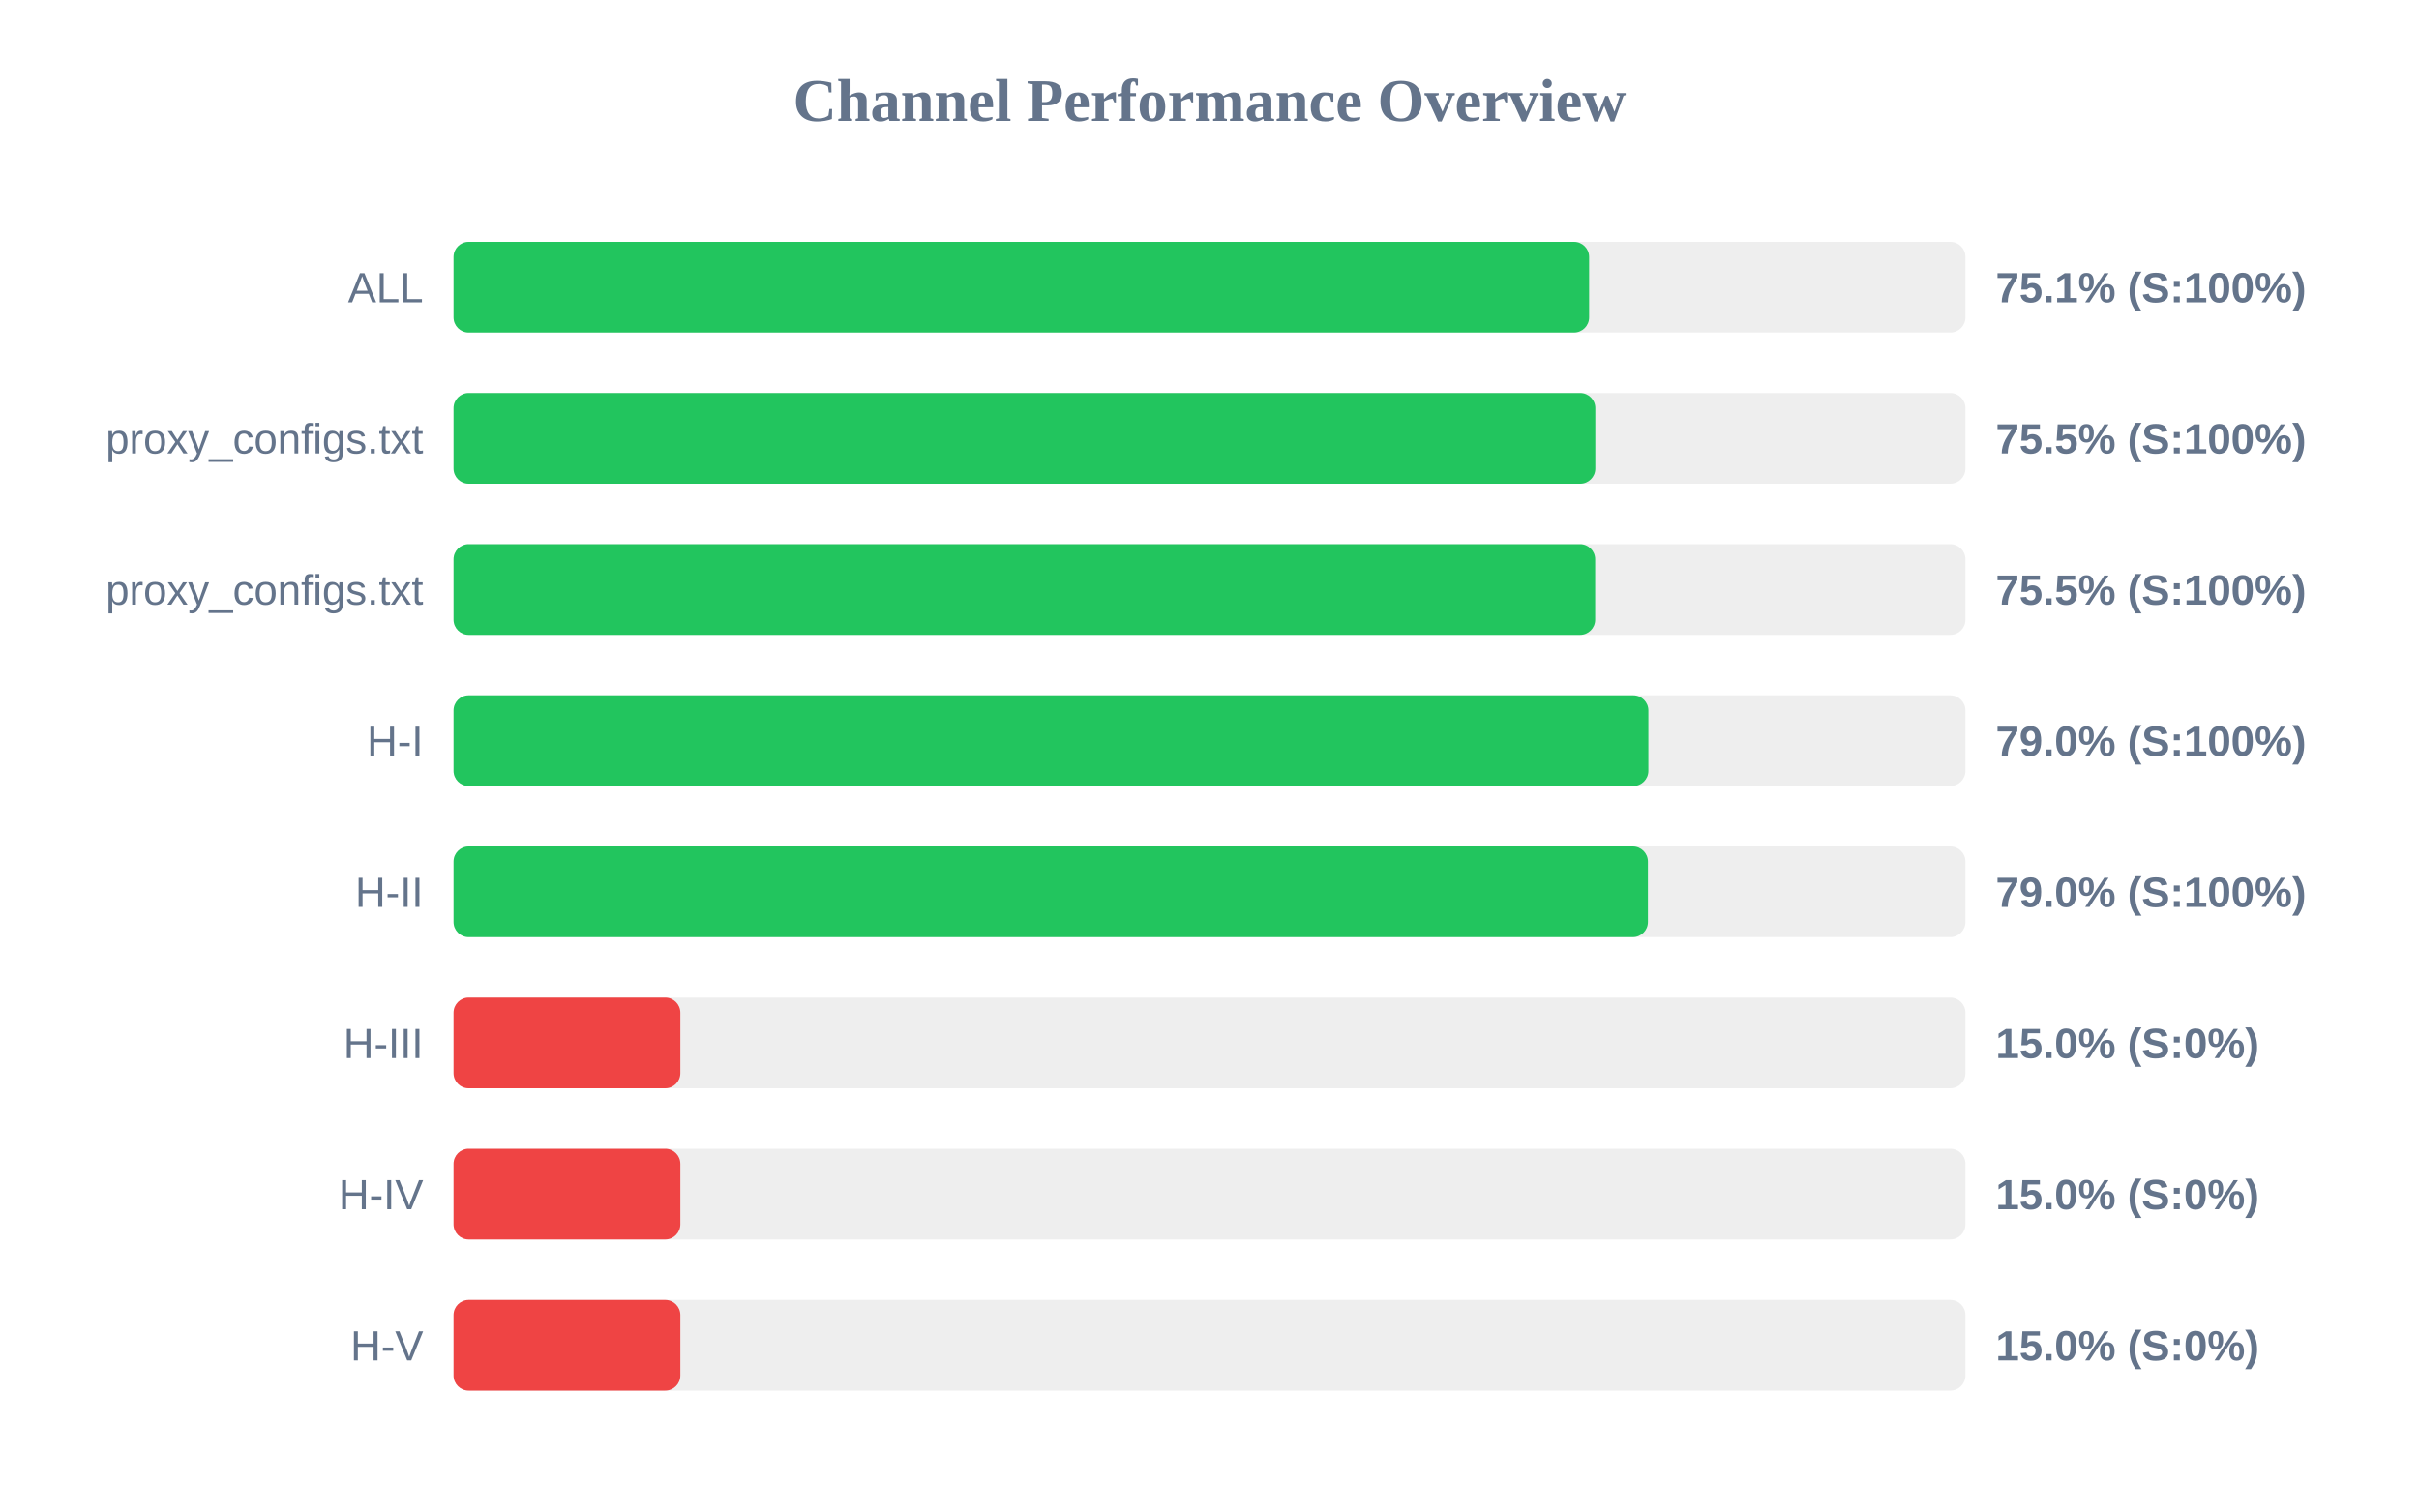
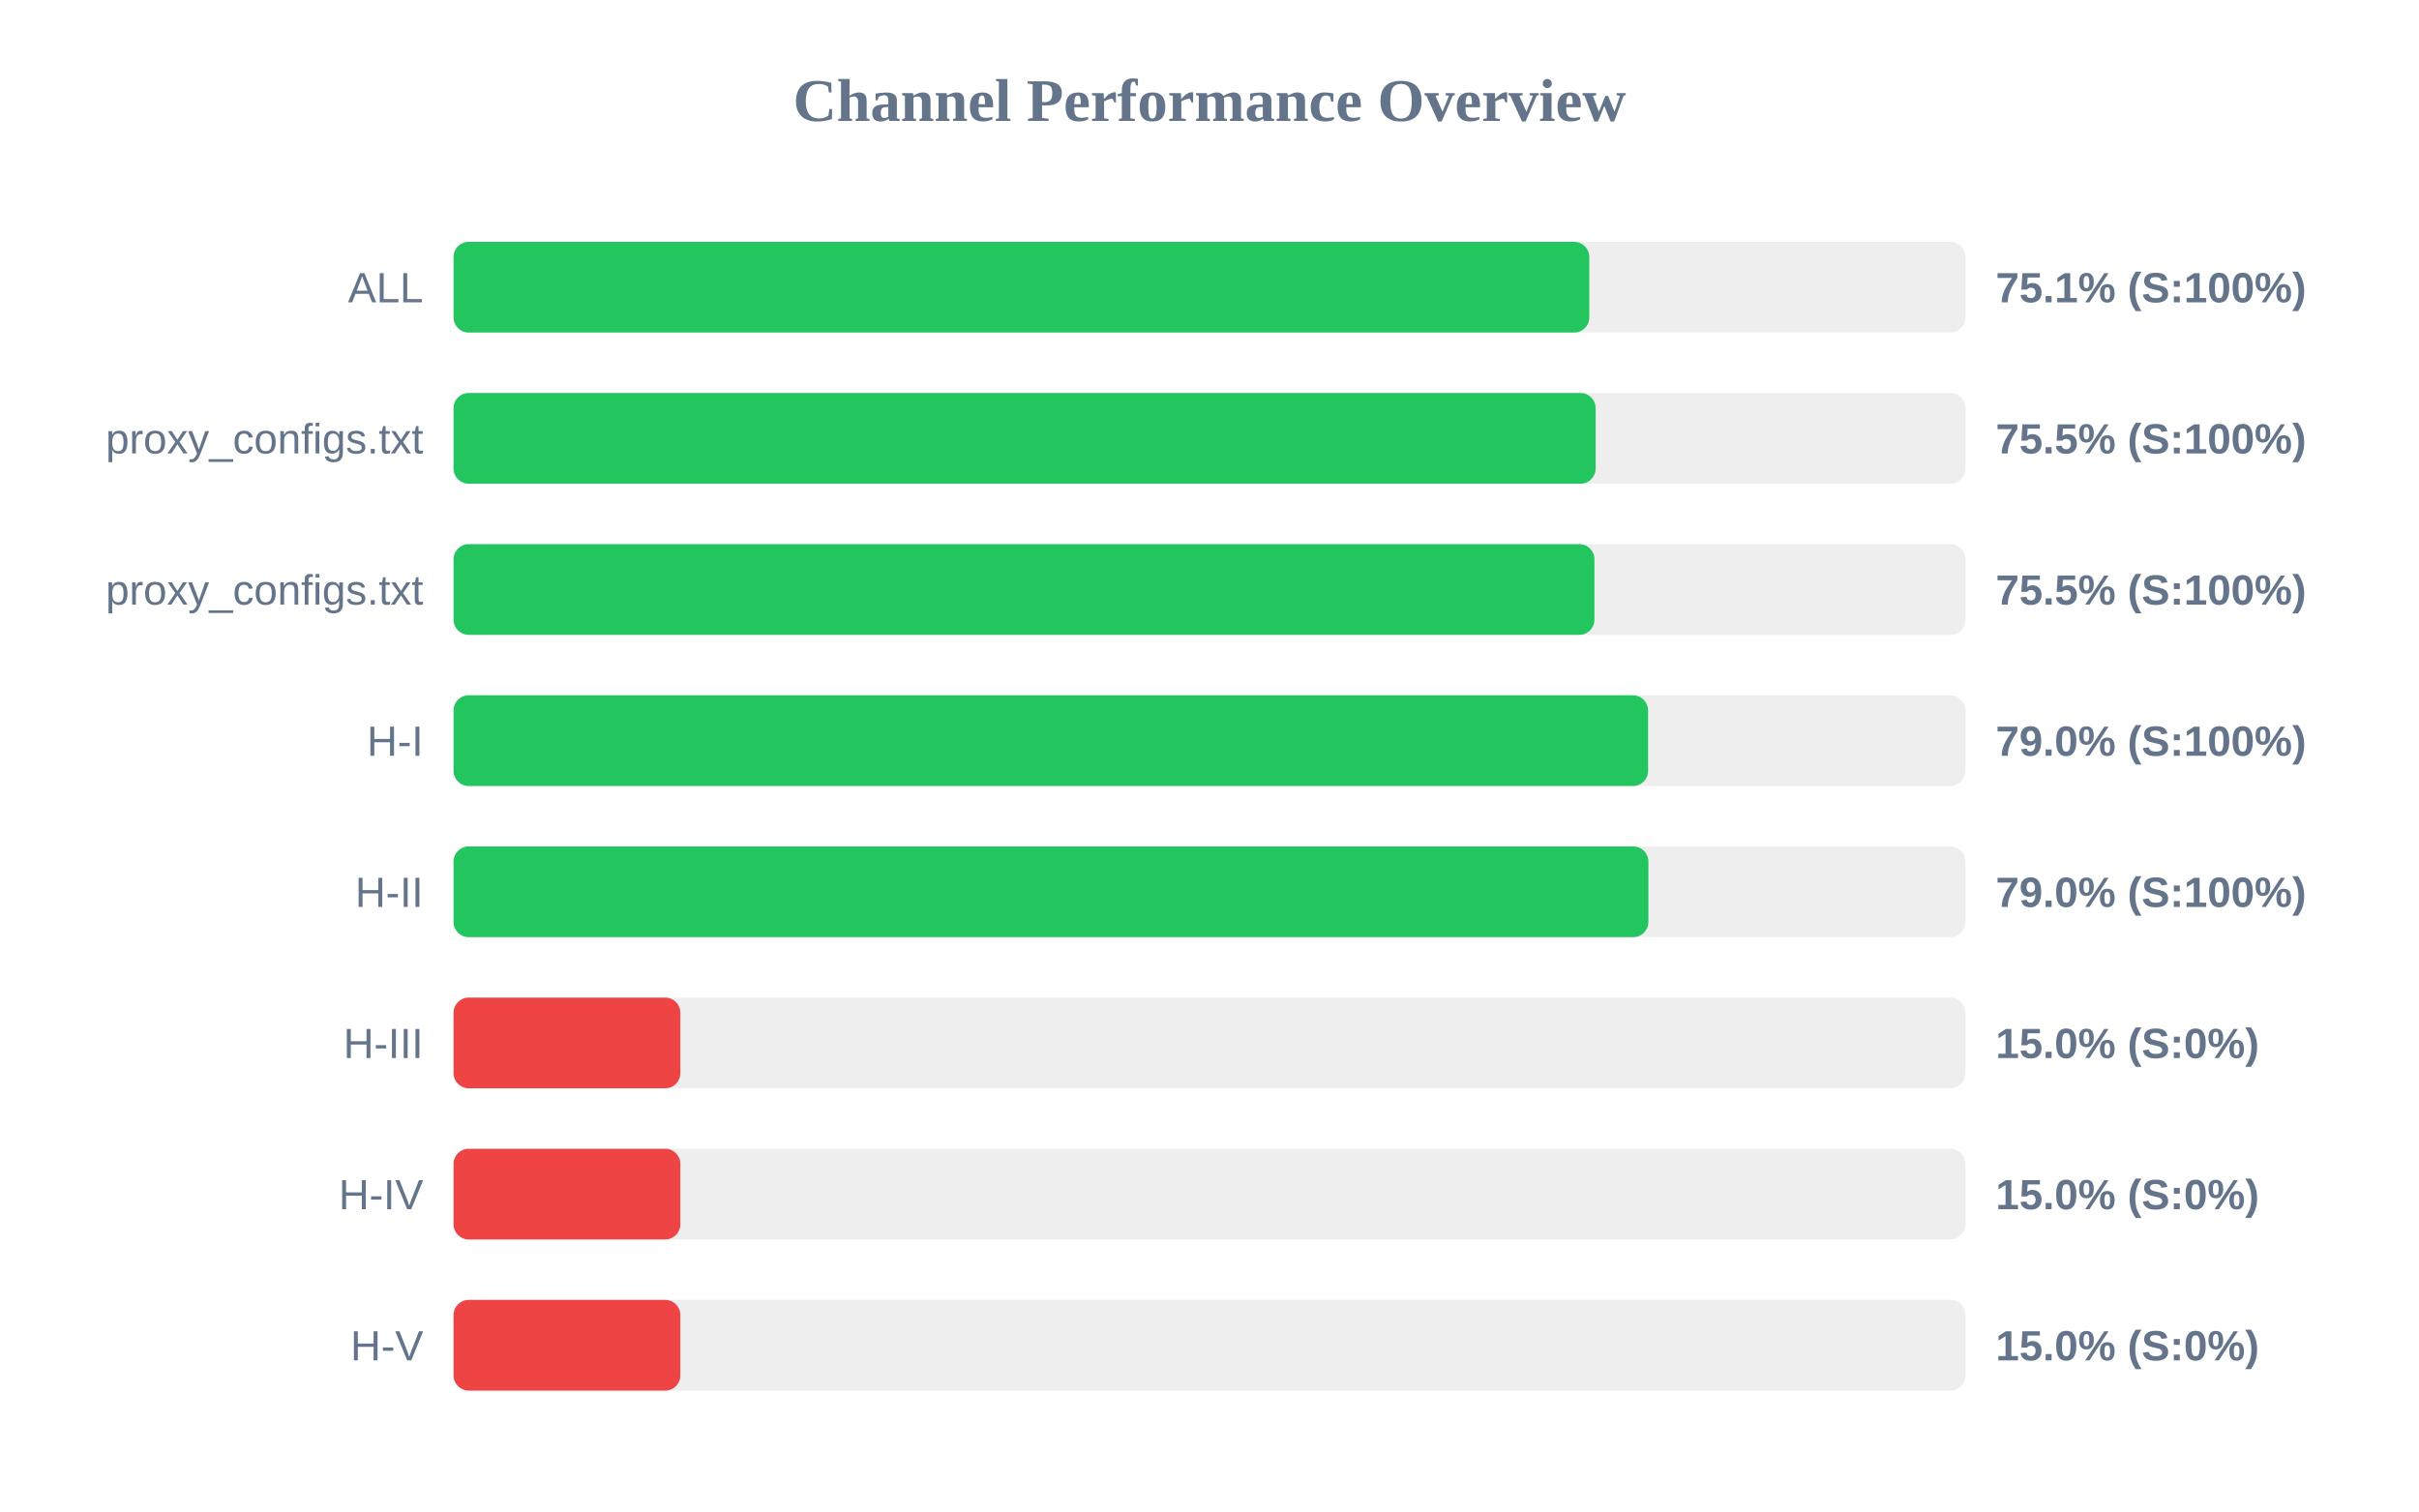
<svg xmlns="http://www.w3.org/2000/svg" width="800" height="500" version="1.1">
  <style>
        .row { font: 14px Arial; fill: #64748b; }
        .score { font: bold 14px Arial; fill: #64748b; }
    </style>
  <text x="400" y="40" text-anchor="middle" font-size="20px" font-weight="bold" fill="#64748b">Channel Performance Overview</text>
  <rect x="150" y="80" width="500" height="30" fill="#eee" rx="5" />
-   <rect x="150" y="80" width="375.55" height="30" fill="#22c55e" rx="5" />
+   <rect x="150" y="80" width="375.6" height="30" fill="#22c55e" rx="5" />
  <text x="140" y="100" text-anchor="end" class="row">ALL</text>
  <text x="660" y="100" text-anchor="start" class="score">75.1% (S:100%)</text>
  <rect x="150" y="130" width="500" height="30" fill="#eee" rx="5" />
-   <rect x="150" y="130" width="377.6" height="30" fill="#22c55e" rx="5" />
+   <rect x="150" y="130" width="377.7" height="30" fill="#22c55e" rx="5" />
  <text x="140" y="150" text-anchor="end" class="row">proxy_configs.txt</text>
  <text x="660" y="150" text-anchor="start" class="score">75.5% (S:100%)</text>
  <rect x="150" y="180" width="500" height="30" fill="#eee" rx="5" />
-   <rect x="150" y="180" width="377.55" height="30" fill="#22c55e" rx="5" />
+   <rect x="150" y="180" width="377.3" height="30" fill="#22c55e" rx="5" />
  <text x="140" y="200" text-anchor="end" class="row">proxy_configs.txt</text>
  <text x="660" y="200" text-anchor="start" class="score">75.5% (S:100%)</text>
  <rect x="150" y="230" width="500" height="30" fill="#eee" rx="5" />
-   <rect x="150" y="230" width="395.15" height="30" fill="#22c55e" rx="5" />
+   <rect x="150" y="230" width="395.05" height="30" fill="#22c55e" rx="5" />
  <text x="140" y="250" text-anchor="end" class="row">H-I</text>
  <text x="660" y="250" text-anchor="start" class="score">79.0% (S:100%)</text>
  <rect x="150" y="280" width="500" height="30" fill="#eee" rx="5" />
-   <rect x="150" y="280" width="395.0" height="30" fill="#22c55e" rx="5" />
+   <rect x="150" y="280" width="395.15" height="30" fill="#22c55e" rx="5" />
  <text x="140" y="300" text-anchor="end" class="row">H-II</text>
  <text x="660" y="300" text-anchor="start" class="score">79.0% (S:100%)</text>
  <rect x="150" y="330" width="500" height="30" fill="#eee" rx="5" />
  <rect x="150" y="330" width="75.0" height="30" fill="#ef4444" rx="5" />
  <text x="140" y="350" text-anchor="end" class="row">H-III</text>
  <text x="660" y="350" text-anchor="start" class="score">15.0% (S:0%)</text>
  <rect x="150" y="380" width="500" height="30" fill="#eee" rx="5" />
  <rect x="150" y="380" width="75.0" height="30" fill="#ef4444" rx="5" />
  <text x="140" y="400" text-anchor="end" class="row">H-IV</text>
  <text x="660" y="400" text-anchor="start" class="score">15.0% (S:0%)</text>
  <rect x="150" y="430" width="500" height="30" fill="#eee" rx="5" />
  <rect x="150" y="430" width="75.0" height="30" fill="#ef4444" rx="5" />
  <text x="140" y="450" text-anchor="end" class="row">H-V</text>
  <text x="660" y="450" text-anchor="start" class="score">15.0% (S:0%)</text>
</svg>
